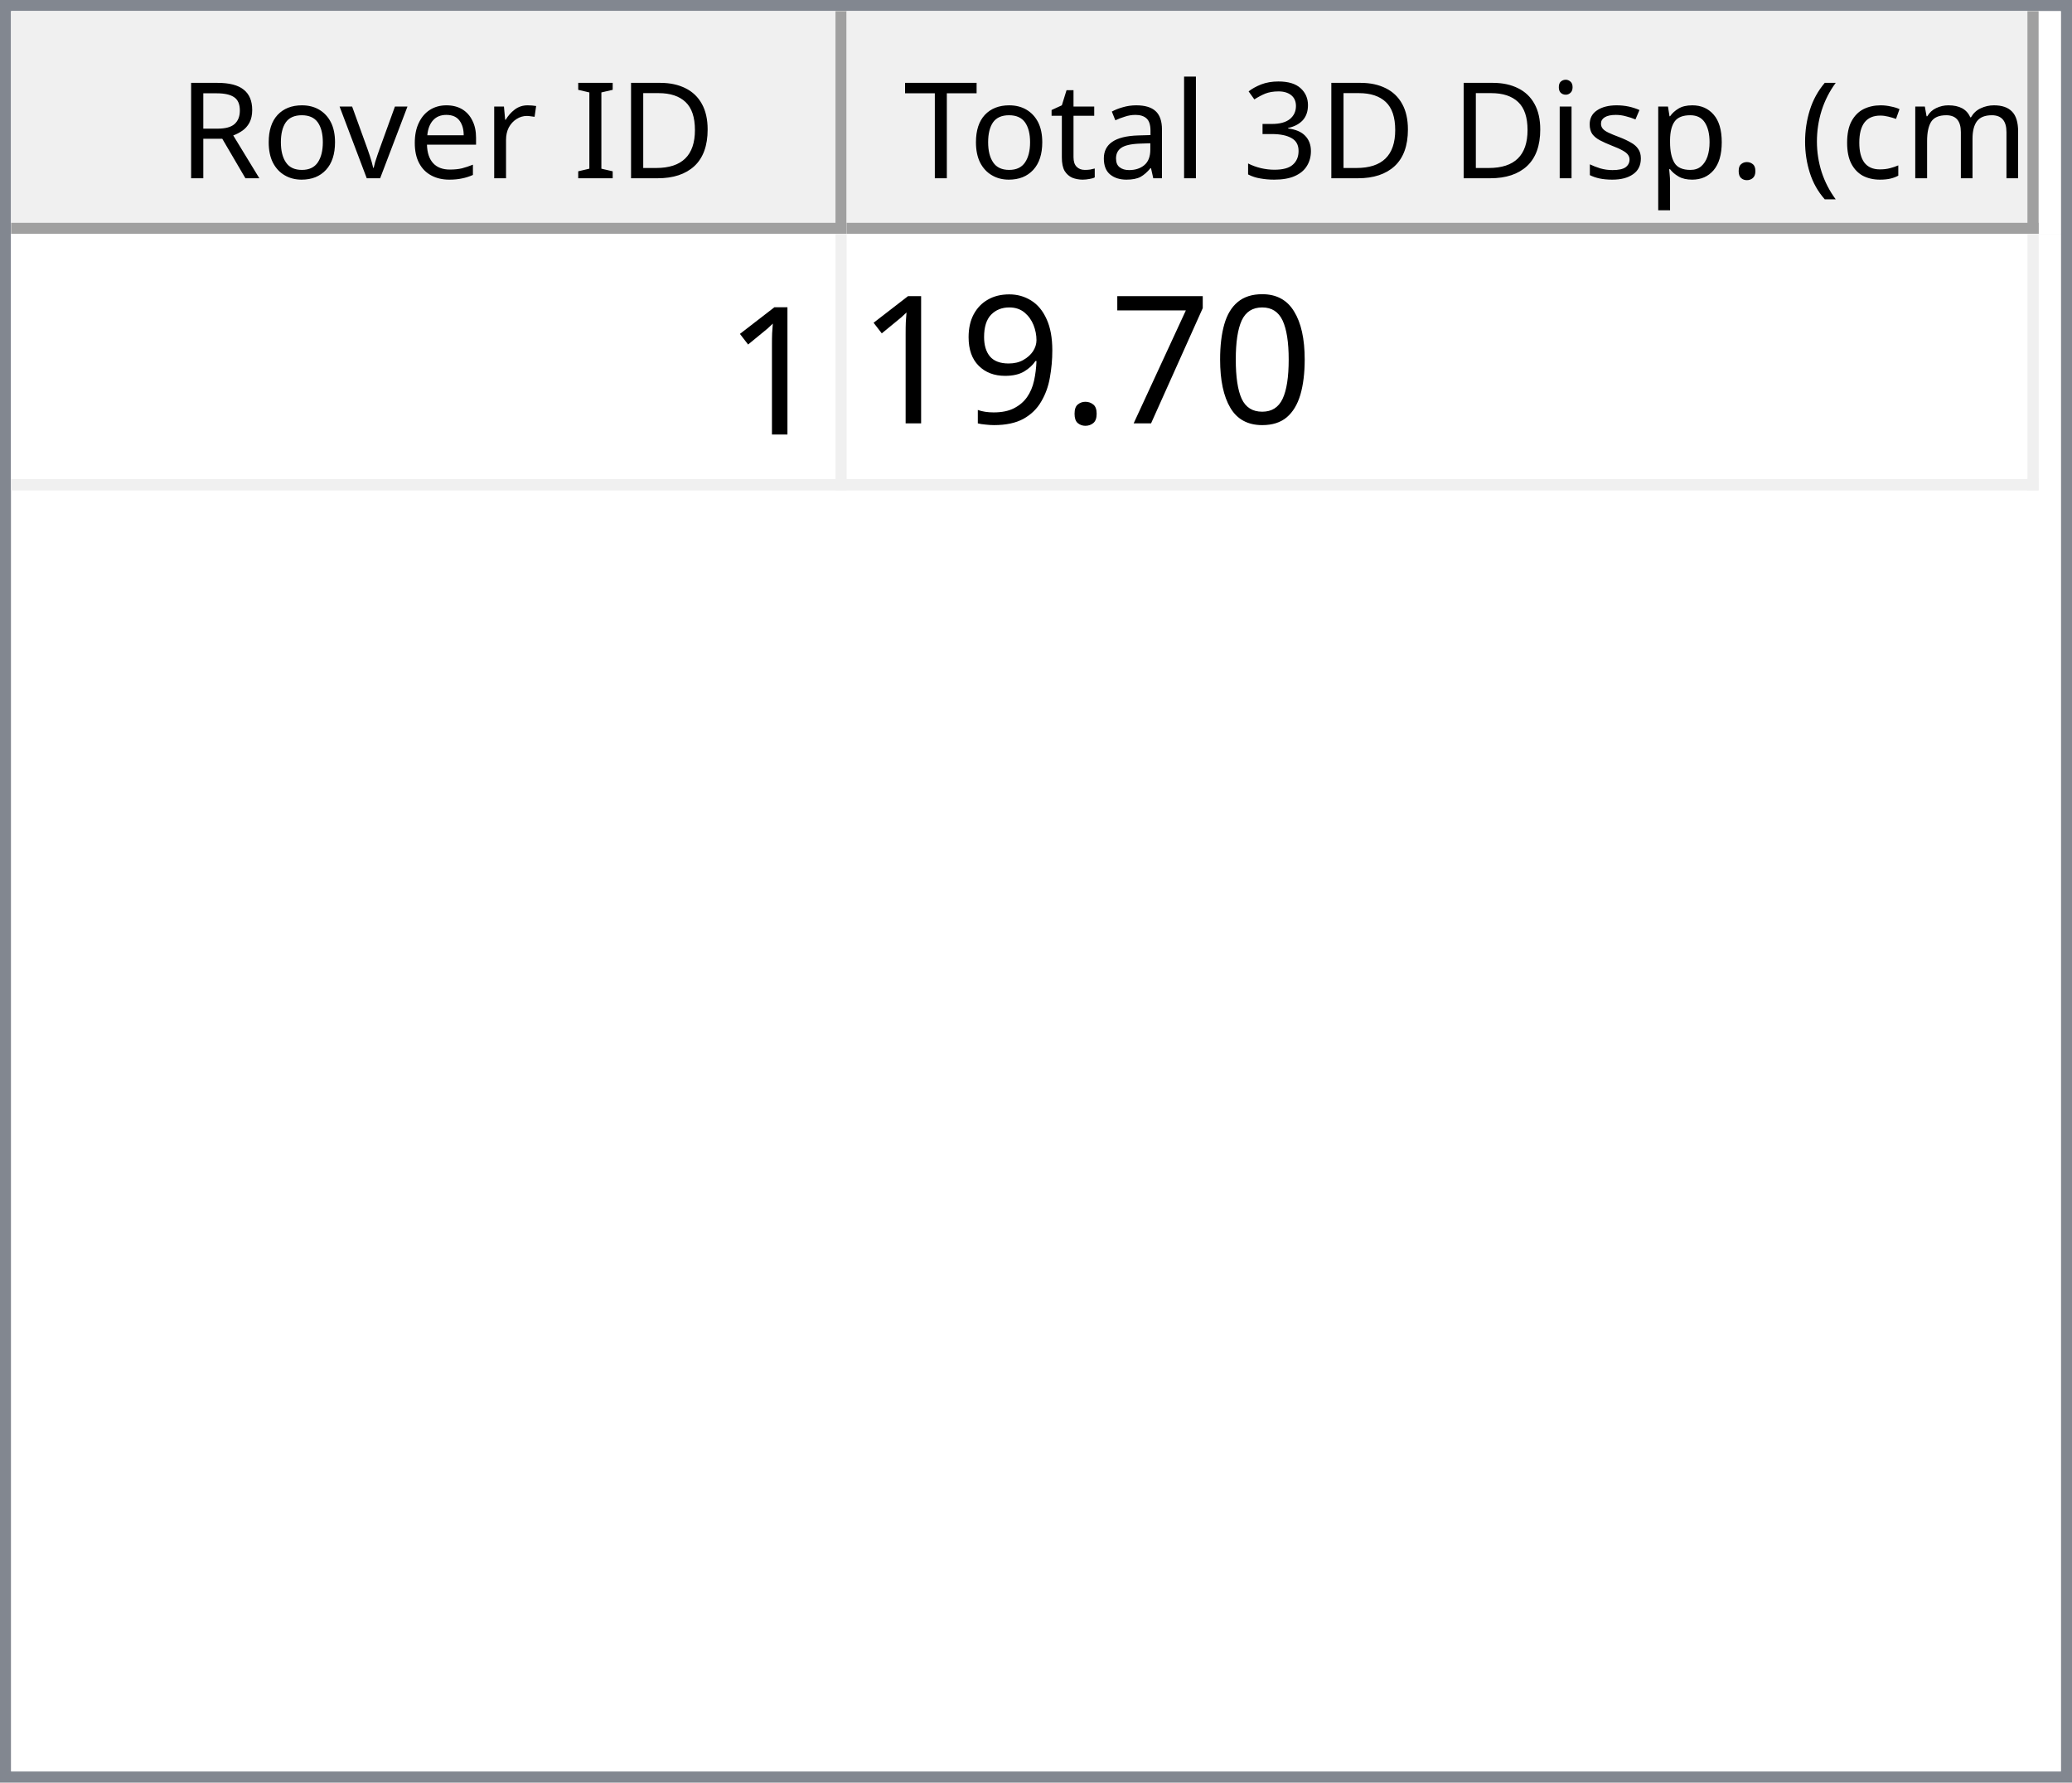
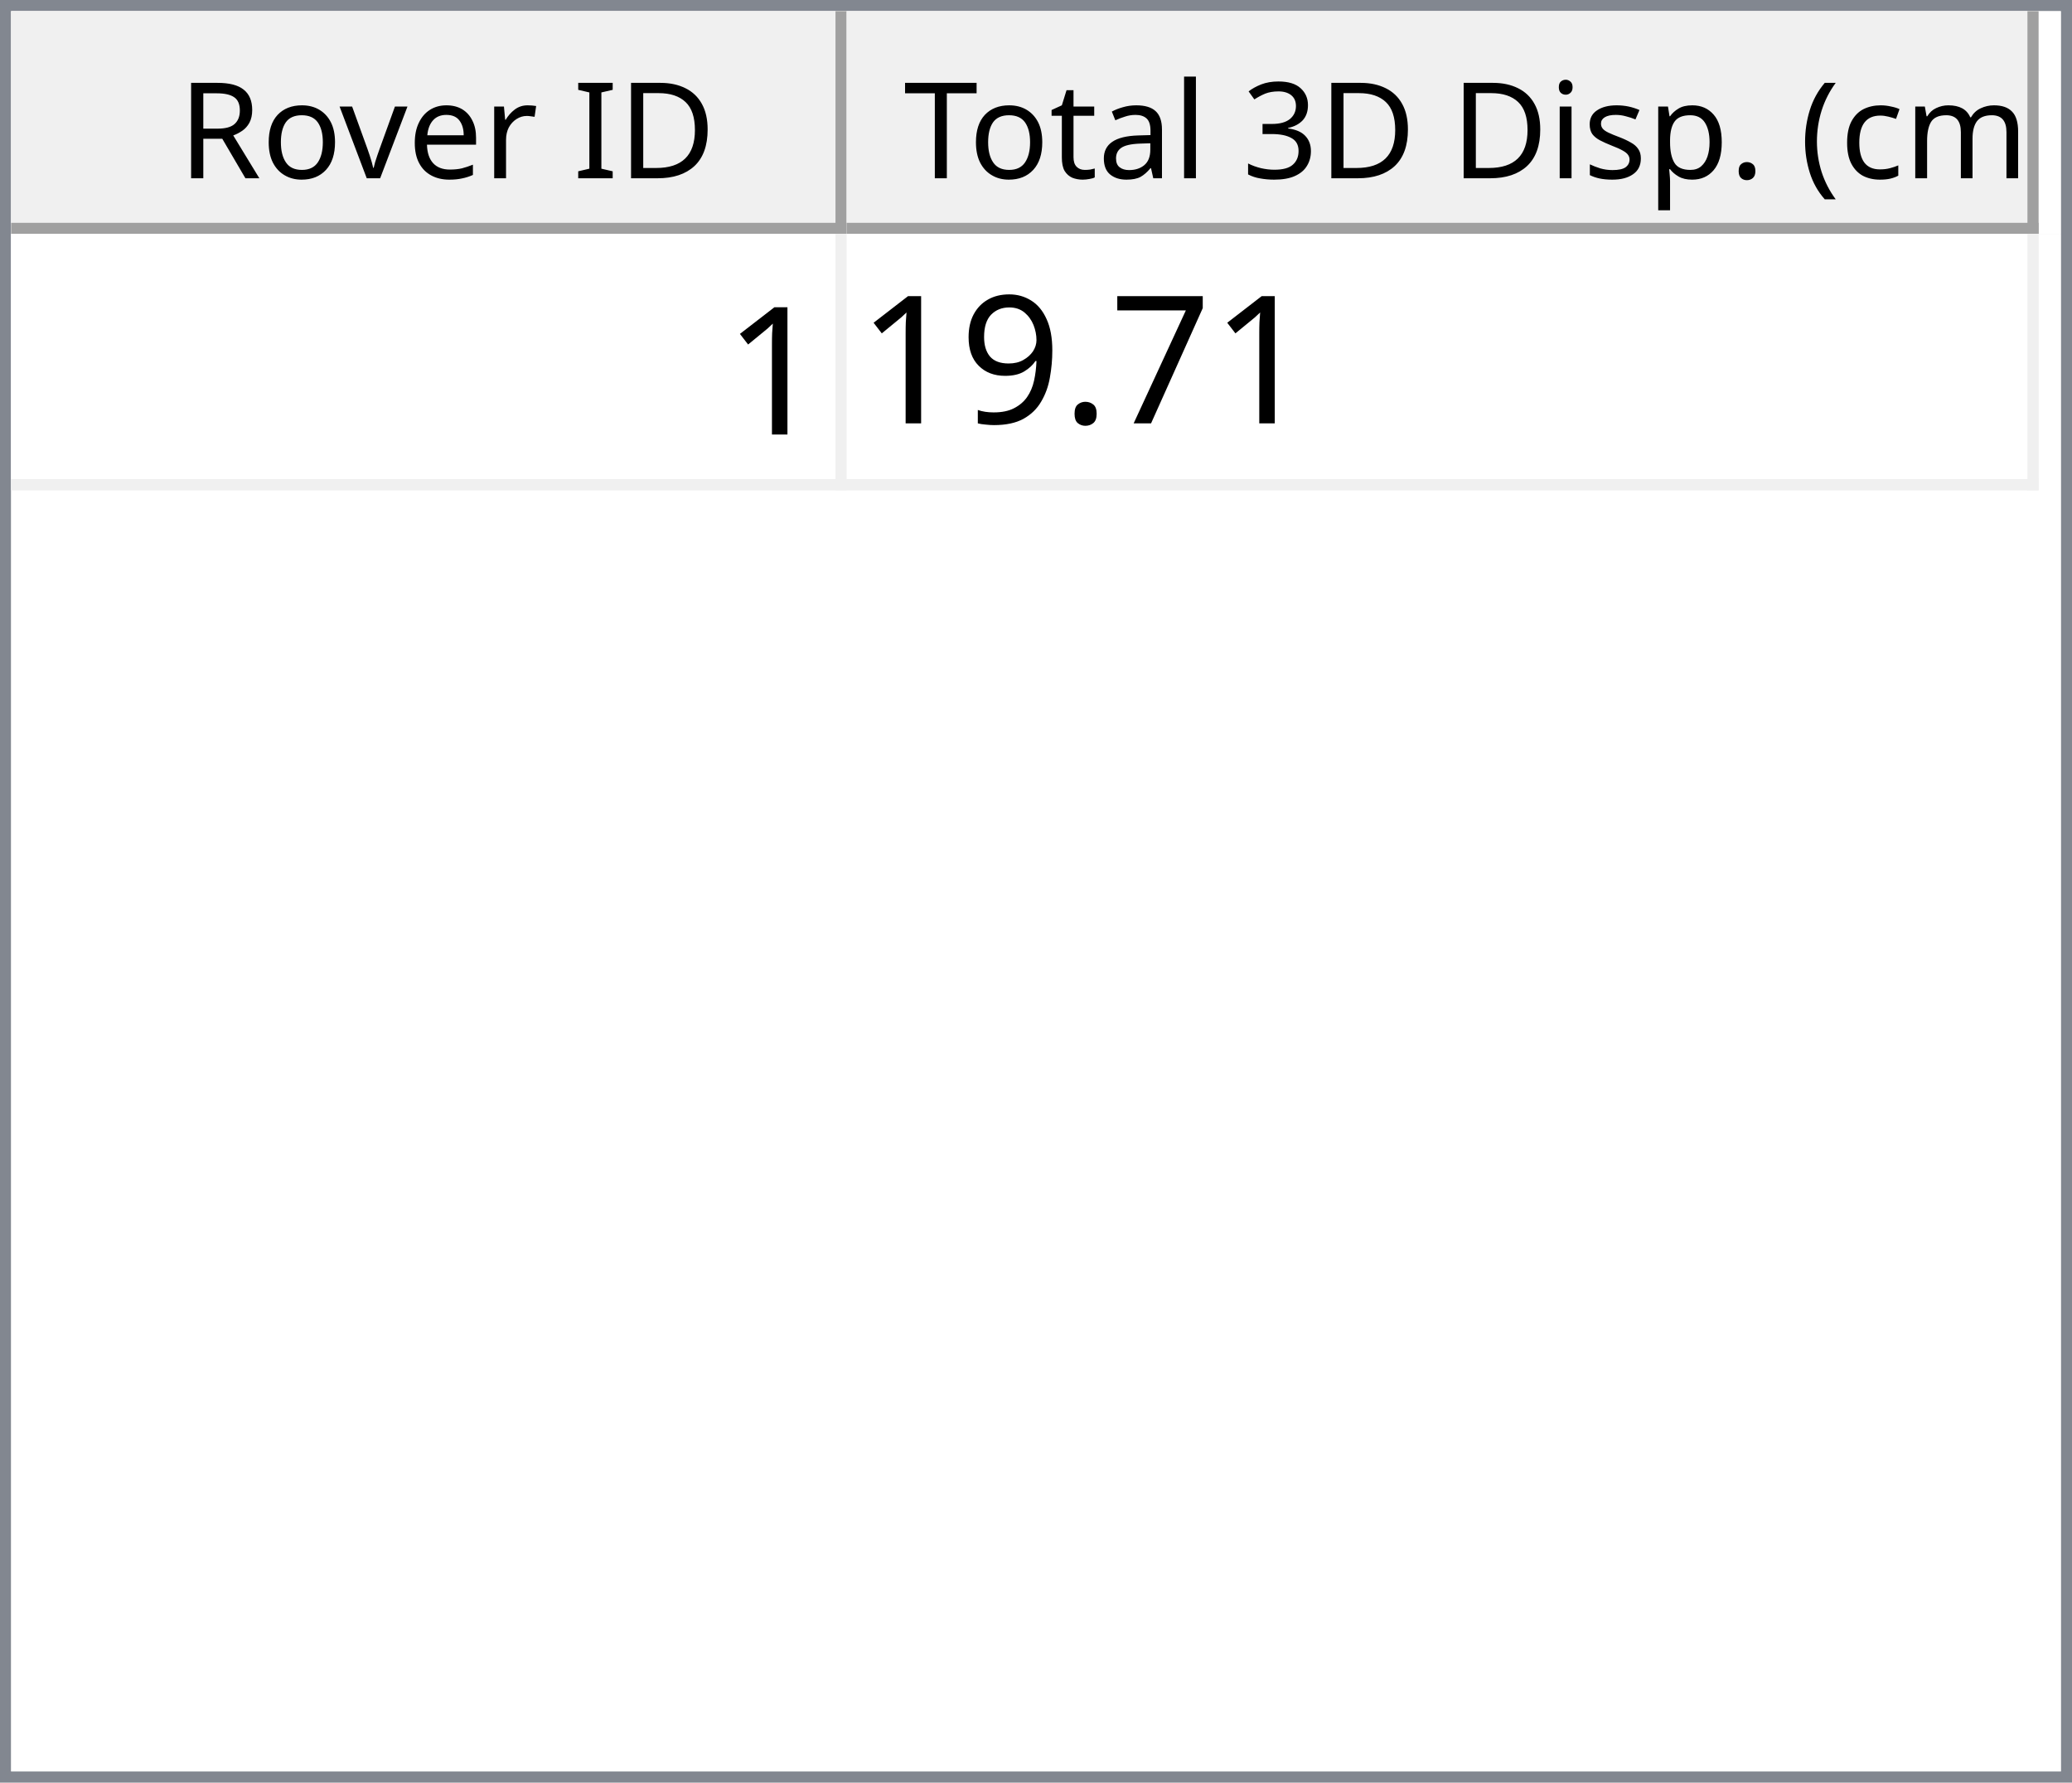
<svg xmlns="http://www.w3.org/2000/svg" style="fill-opacity:1; color-rendering:auto; color-interpolation:auto; text-rendering:auto; stroke:black; stroke-linecap:square; stroke-miterlimit:10; shape-rendering:auto; stroke-opacity:1; fill:black; stroke-dasharray:none; font-weight:normal; stroke-width:1; font-family:'Dialog'; font-style:normal; stroke-linejoin:miter; font-size:12px; stroke-dashoffset:0; image-rendering:auto;" width="186" height="160">
  <defs id="genericDefs" />
  <g>
    <defs id="defs1">
      <clipPath clipPathUnits="userSpaceOnUse" id="clipPath1">
        <path d="M0 0 L186 0 L186 160 L0 160 L0 0 Z" />
      </clipPath>
      <clipPath clipPathUnits="userSpaceOnUse" id="clipPath2">
        <path d="M0 0 L0 160 L186 160 L186 0 Z" />
      </clipPath>
      <clipPath clipPathUnits="userSpaceOnUse" id="clipPath3">
        <path d="M0 0 L0 20 L184 20 L184 0 Z" />
      </clipPath>
      <clipPath clipPathUnits="userSpaceOnUse" id="clipPath4">
        <path d="M0 0 L0 20 L75 20 L75 0 Z" />
      </clipPath>
      <clipPath clipPathUnits="userSpaceOnUse" id="clipPath5">
        <path d="M1 1 L1 19 L74 19 L74 1 Z" />
      </clipPath>
      <clipPath clipPathUnits="userSpaceOnUse" id="clipPath6">
        <path d="M0 0 L0 18 L73 18 L73 0 Z" />
      </clipPath>
      <clipPath clipPathUnits="userSpaceOnUse" id="clipPath7">
        <path d="M-0.5 -0.5 L-0.5 19.5 L74.5 19.5 L74.5 -0.5 Z" />
      </clipPath>
      <clipPath clipPathUnits="userSpaceOnUse" id="clipPath8">
        <path d="M0 0 L0 20 L107 20 L107 0 Z" />
      </clipPath>
      <clipPath clipPathUnits="userSpaceOnUse" id="clipPath9">
        <path d="M1 1 L1 19 L106 19 L106 1 Z" />
      </clipPath>
      <clipPath clipPathUnits="userSpaceOnUse" id="clipPath10">
        <path d="M0 0 L0 18 L105 18 L105 0 Z" />
      </clipPath>
      <clipPath clipPathUnits="userSpaceOnUse" id="clipPath11">
        <path d="M-0.5 -0.5 L-0.5 19.5 L106.5 19.5 L106.5 -0.5 Z" />
      </clipPath>
      <clipPath clipPathUnits="userSpaceOnUse" id="clipPath12">
        <path d="M0 0 L0 138 L184 138 L184 0 Z" />
      </clipPath>
      <clipPath clipPathUnits="userSpaceOnUse" id="clipPath13">
        <path d="M0 0 L0 23 L182 23 L182 0 Z" />
      </clipPath>
      <clipPath clipPathUnits="userSpaceOnUse" id="clipPath14">
        <path d="M-0.5 -0.5 L-0.5 22.5 L181.5 22.5 L181.5 -0.5 Z" />
      </clipPath>
      <clipPath clipPathUnits="userSpaceOnUse" id="clipPath15">
        <path d="M0 0 L0 22 L74 22 L74 0 Z" />
      </clipPath>
      <clipPath clipPathUnits="userSpaceOnUse" id="clipPath16">
        <path d="M0 0 L0 22 L106 22 L106 0 Z" />
      </clipPath>
      <font horiz-adv-x="64.551" id="font1">
        <font-face ascent="107.91" descent="25.098" units-per-em="100" style="font-style:normal; font-family:Segoe UI; font-weight:normal;" />
        <missing-glyph horiz-adv-x="64.551" d="M8.109 0 L8.109 68.266 L56.453 68.266 L56.453 0 L8.109 0 ZM15.328 7.234 L49.219 7.234 L49.219 61.031 L15.328 61.031 L15.328 7.234 Z" />
        <glyph unicode="D" horiz-adv-x="70.117" d="M9.188 0 L9.188 70.016 L28.516 70.016 Q65.531 70.016 65.531 35.891 Q65.531 19.672 55.25 9.836 Q44.969 0 27.734 0 L9.188 0 ZM17.391 62.594 L17.391 7.422 L27.828 7.422 Q41.609 7.422 49.273 14.797 Q56.938 22.172 56.938 35.688 Q56.938 62.594 28.328 62.594 L17.391 62.594 Z" />
        <glyph unicode="I" horiz-adv-x="26.611" d="M17.391 0 L9.188 0 L9.188 70.016 L17.391 70.016 L17.391 0 Z" />
        <glyph unicode=" " horiz-adv-x="27.393" d="" />
        <glyph unicode="r" horiz-adv-x="34.766" d="M34.188 41.891 Q32.078 43.5 28.125 43.5 Q23 43.5 19.555 38.672 Q16.109 33.844 16.109 25.484 L16.109 0 L8.109 0 L8.109 50 L16.109 50 L16.109 39.703 L16.312 39.703 Q18.016 44.969 21.531 47.922 Q25.047 50.875 29.391 50.875 Q32.516 50.875 34.188 50.203 L34.188 41.891 Z" />
        <glyph unicode="e" horiz-adv-x="52.295" d="M48.297 23 L12.984 23 Q13.188 14.656 17.484 10.109 Q21.781 5.562 29.297 5.562 Q37.75 5.562 44.828 11.141 L44.828 3.609 Q38.234 -1.172 27.391 -1.172 Q16.797 -1.172 10.742 5.641 Q4.688 12.453 4.688 24.812 Q4.688 36.469 11.305 43.82 Q17.922 51.172 27.734 51.172 Q37.547 51.172 42.922 44.828 Q48.297 38.484 48.297 27.203 L48.297 23 ZM40.094 29.781 Q40.047 36.719 36.75 40.578 Q33.453 44.438 27.594 44.438 Q21.922 44.438 17.969 40.383 Q14.016 36.328 13.094 29.781 L40.094 29.781 Z" />
        <glyph unicode="v" horiz-adv-x="47.9" d="M47.406 50 L27.484 0 L19.625 0 L0.688 50 L9.469 50 L22.172 13.672 Q23.578 9.672 23.922 6.688 L24.125 6.688 Q24.609 10.453 25.688 13.484 L38.969 50 L47.406 50 Z" />
        <glyph unicode="o" horiz-adv-x="58.594" d="M29 -1.172 Q17.922 -1.172 11.305 5.836 Q4.688 12.844 4.688 24.422 Q4.688 37.016 11.57 44.094 Q18.453 51.172 30.172 51.172 Q41.359 51.172 47.633 44.289 Q53.906 37.406 53.906 25.203 Q53.906 13.234 47.141 6.031 Q40.375 -1.172 29 -1.172 ZM29.594 44.438 Q21.875 44.438 17.383 39.188 Q12.891 33.938 12.891 24.703 Q12.891 15.828 17.43 10.695 Q21.969 5.562 29.594 5.562 Q37.359 5.562 41.531 10.594 Q45.703 15.625 45.703 24.906 Q45.703 34.281 41.531 39.359 Q37.359 44.438 29.594 44.438 Z" />
        <glyph unicode="R" horiz-adv-x="59.814" d="M59.375 0 L49.609 0 L37.891 19.625 Q36.281 22.359 34.766 24.289 Q33.25 26.219 31.664 27.438 Q30.078 28.656 28.25 29.219 Q26.422 29.781 24.125 29.781 L17.391 29.781 L17.391 0 L9.188 0 L9.188 70.016 L30.078 70.016 Q34.672 70.016 38.555 68.867 Q42.438 67.719 45.289 65.375 Q48.141 63.031 49.758 59.547 Q51.375 56.062 51.375 51.375 Q51.375 47.703 50.273 44.656 Q49.172 41.609 47.148 39.211 Q45.125 36.812 42.266 35.133 Q39.406 33.453 35.844 32.516 L35.844 32.328 Q37.594 31.547 38.891 30.547 Q40.188 29.547 41.359 28.18 Q42.531 26.812 43.68 25.078 Q44.828 23.344 46.234 21.047 L59.375 0 ZM17.391 62.594 L17.391 37.203 L28.516 37.203 Q31.594 37.203 34.203 38.133 Q36.812 39.062 38.719 40.797 Q40.625 42.531 41.703 45.047 Q42.781 47.562 42.781 50.688 Q42.781 56.297 39.141 59.445 Q35.5 62.594 28.609 62.594 L17.391 62.594 Z" />
        <glyph unicode=")" horiz-adv-x="30.176" d="M8.297 -15.922 L1.172 -15.922 Q16.406 2.344 16.406 26.812 Q16.406 51.469 1.078 70.016 L8.297 70.016 Q23.531 52.156 23.531 26.703 Q23.531 1.375 8.297 -15.922 Z" />
        <glyph unicode="m" horiz-adv-x="86.133" d="M79.109 0 L71.094 0 L71.094 28.719 Q71.094 37.016 68.531 40.727 Q65.969 44.438 59.906 44.438 Q54.781 44.438 51.195 39.75 Q47.609 35.062 47.609 28.516 L47.609 0 L39.594 0 L39.594 29.688 Q39.594 44.438 28.219 44.438 Q22.953 44.438 19.531 40.016 Q16.109 35.594 16.109 28.516 L16.109 0 L8.109 0 L8.109 50 L16.109 50 L16.109 42.094 L16.312 42.094 Q21.625 51.172 31.844 51.172 Q36.969 51.172 40.773 48.312 Q44.578 45.453 46 40.828 Q51.562 51.172 62.594 51.172 Q79.109 51.172 79.109 30.812 L79.109 0 Z" />
        <glyph unicode="c" horiz-adv-x="46.191" d="M42.188 2.297 Q36.422 -1.172 28.516 -1.172 Q17.828 -1.172 11.258 5.789 Q4.688 12.75 4.688 23.828 Q4.688 36.188 11.766 43.68 Q18.844 51.172 30.672 51.172 Q37.25 51.172 42.281 48.734 L42.281 40.531 Q36.719 44.438 30.375 44.438 Q22.703 44.438 17.797 38.945 Q12.891 33.453 12.891 24.516 Q12.891 15.719 17.508 10.641 Q22.125 5.562 29.891 5.562 Q36.422 5.562 42.188 9.906 L42.188 2.297 Z" />
        <glyph unicode="(" horiz-adv-x="30.176" d="M29.109 -15.922 L21.969 -15.922 Q6.844 1.375 6.844 26.703 Q6.844 52.156 21.969 70.016 L29.203 70.016 Q13.875 51.469 13.875 26.812 Q13.875 2.344 29.109 -15.922 Z" />
        <glyph unicode="." horiz-adv-x="21.68" d="M10.891 -1.078 Q8.641 -1.078 7.055 0.539 Q5.469 2.156 5.469 4.391 Q5.469 6.641 7.055 8.273 Q8.641 9.906 10.891 9.906 Q13.188 9.906 14.797 8.273 Q16.406 6.641 16.406 4.391 Q16.406 2.156 14.797 0.539 Q13.188 -1.078 10.891 -1.078 Z" />
        <glyph unicode="p" horiz-adv-x="58.789" d="M16.312 7.234 L16.109 7.234 L16.109 -23 L8.109 -23 L8.109 50 L16.109 50 L16.109 41.219 L16.312 41.219 Q22.219 51.172 33.594 51.172 Q43.266 51.172 48.688 44.461 Q54.109 37.75 54.109 26.469 Q54.109 13.922 48 6.375 Q41.891 -1.172 31.297 -1.172 Q21.578 -1.172 16.312 7.234 ZM16.109 27.391 L16.109 20.406 Q16.109 14.203 20.141 9.883 Q24.172 5.562 30.375 5.562 Q37.641 5.562 41.773 11.133 Q45.906 16.703 45.906 26.609 Q45.906 34.969 42.047 39.703 Q38.188 44.438 31.594 44.438 Q24.609 44.438 20.359 39.578 Q16.109 34.719 16.109 27.391 Z" />
        <glyph unicode="s" horiz-adv-x="42.432" d="M5.078 1.812 L5.078 10.406 Q11.625 5.562 19.484 5.562 Q30.031 5.562 30.031 12.594 Q30.031 14.594 29.125 15.992 Q28.219 17.391 26.68 18.461 Q25.141 19.531 23.07 20.383 Q21 21.234 18.609 22.172 Q15.281 23.484 12.766 24.828 Q10.25 26.172 8.57 27.859 Q6.891 29.547 6.031 31.695 Q5.172 33.844 5.172 36.719 Q5.172 40.234 6.789 42.945 Q8.406 45.656 11.086 47.484 Q13.766 49.312 17.211 50.242 Q20.656 51.172 24.312 51.172 Q30.812 51.172 35.938 48.922 L35.938 40.828 Q30.422 44.438 23.25 44.438 Q21 44.438 19.195 43.922 Q17.391 43.406 16.094 42.477 Q14.797 41.547 14.086 40.258 Q13.375 38.969 13.375 37.406 Q13.375 35.453 14.086 34.133 Q14.797 32.812 16.164 31.789 Q17.531 30.766 19.484 29.938 Q21.438 29.109 23.922 28.125 Q27.25 26.859 29.883 25.516 Q32.516 24.172 34.375 22.484 Q36.234 20.797 37.234 18.602 Q38.234 16.406 38.234 13.375 Q38.234 9.672 36.602 6.938 Q34.969 4.203 32.234 2.398 Q29.5 0.594 25.93 -0.289 Q22.359 -1.172 18.453 -1.172 Q10.75 -1.172 5.078 1.812 Z" />
        <glyph unicode="i" horiz-adv-x="24.219" d="M12.203 62.703 Q10.062 62.703 8.547 64.164 Q7.031 65.625 7.031 67.875 Q7.031 70.125 8.547 71.609 Q10.062 73.094 12.203 73.094 Q14.406 73.094 15.945 71.609 Q17.484 70.125 17.484 67.875 Q17.484 65.719 15.945 64.211 Q14.406 62.703 12.203 62.703 ZM16.109 0 L8.109 0 L8.109 50 L16.109 50 L16.109 0 Z" />
        <glyph unicode="3" horiz-adv-x="53.906" d="M46.531 19.828 Q46.531 15.094 44.75 11.211 Q42.969 7.328 39.719 4.57 Q36.469 1.812 31.93 0.297 Q27.391 -1.219 21.922 -1.219 Q11.922 -1.219 6 2.594 L6 11.188 Q13.094 5.609 22.219 5.609 Q25.875 5.609 28.828 6.539 Q31.781 7.469 33.906 9.227 Q36.031 10.984 37.18 13.477 Q38.328 15.969 38.328 19.094 Q38.328 32.812 18.797 32.812 L12.984 32.812 L12.984 39.594 L18.5 39.594 Q35.797 39.594 35.797 52.484 Q35.797 64.406 22.609 64.406 Q15.188 64.406 8.688 59.422 L8.688 67.188 Q15.375 71.188 24.609 71.188 Q29 71.188 32.57 69.969 Q36.141 68.75 38.68 66.555 Q41.219 64.359 42.609 61.281 Q44 58.203 44 54.5 Q44 40.672 30.031 36.719 L30.031 36.531 Q33.594 36.141 36.625 34.797 Q39.656 33.453 41.852 31.305 Q44.047 29.156 45.289 26.25 Q46.531 23.344 46.531 19.828 Z" />
        <glyph unicode="l" horiz-adv-x="24.219" d="M16.109 0 L8.109 0 L8.109 74.031 L16.109 74.031 L16.109 0 Z" />
        <glyph unicode="a" horiz-adv-x="50.879" d="M43.891 0 L35.891 0 L35.891 7.812 L35.688 7.812 Q30.469 -1.172 20.312 -1.172 Q12.844 -1.172 8.617 2.781 Q4.391 6.734 4.391 13.281 Q4.391 27.297 20.906 29.594 L35.891 31.688 Q35.891 44.438 25.594 44.438 Q16.547 44.438 9.281 38.281 L9.281 46.484 Q16.656 51.172 26.266 51.172 Q43.891 51.172 43.891 32.516 L43.891 0 ZM35.891 25.297 L23.828 23.641 Q18.266 22.859 15.43 20.875 Q12.594 18.891 12.594 13.875 Q12.594 10.203 15.211 7.883 Q17.828 5.562 22.172 5.562 Q28.125 5.562 32.008 9.742 Q35.891 13.922 35.891 20.312 L35.891 25.297 Z" />
        <glyph unicode="t" horiz-adv-x="33.887" d="M31.297 0.484 Q28.469 -1.078 23.828 -1.078 Q10.688 -1.078 10.688 13.578 L10.688 43.172 L2.094 43.172 L2.094 50 L10.688 50 L10.688 62.203 L18.703 64.797 L18.703 50 L31.297 50 L31.297 43.172 L18.703 43.172 L18.703 14.984 Q18.703 9.969 20.414 7.82 Q22.125 5.672 26.078 5.672 Q29.109 5.672 31.297 7.328 L31.297 0.484 Z" />
        <glyph unicode="T" horiz-adv-x="52.393" d="M50.594 62.594 L30.375 62.594 L30.375 0 L22.172 0 L22.172 62.594 L2 62.594 L2 70.016 L50.594 70.016 L50.594 62.594 Z" />
      </font>
      <font horiz-adv-x="75.0" id="font2">
        <font-face ascent="100.537" descent="21.973" units-per-em="100" style="font-style:normal; font-family:sans-serif; font-weight:normal;" />
        <missing-glyph horiz-adv-x="75.0" d="M12.5 0 L12.5 62.5 L62.5 62.5 L62.5 0 L12.5 0 ZM14.062 1.562 L60.938 1.562 L60.938 60.938 L14.062 60.938 L14.062 1.562 Z" />
        <glyph unicode="1" horiz-adv-x="55.615" d="M37.25 0 L28.469 0 L28.469 56 Q25.297 52.984 20.141 49.953 Q14.984 46.922 10.891 45.406 L10.891 53.906 Q18.266 57.375 23.781 62.305 Q29.297 67.234 31.594 71.875 L37.25 71.875 L37.25 0 Z" />
-         <glyph unicode="0" horiz-adv-x="55.615" d="M4.156 35.297 Q4.156 48 6.766 55.742 Q9.375 63.484 14.523 67.68 Q19.672 71.875 27.484 71.875 Q33.25 71.875 37.594 69.555 Q41.938 67.234 44.773 62.867 Q47.609 58.5 49.219 52.227 Q50.828 45.953 50.828 35.297 Q50.828 22.703 48.242 14.969 Q45.656 7.234 40.508 3.008 Q35.359 -1.219 27.484 -1.219 Q17.141 -1.219 11.234 6.203 Q4.156 15.141 4.156 35.297 ZM13.188 35.297 Q13.188 17.672 17.312 11.836 Q21.438 6 27.484 6 Q33.547 6 37.672 11.859 Q41.797 17.719 41.797 35.297 Q41.797 52.984 37.672 58.789 Q33.547 64.594 27.391 64.594 Q21.344 64.594 17.719 59.469 Q13.188 52.938 13.188 35.297 Z" />
        <glyph unicode="7" horiz-adv-x="55.615" d="M4.734 62.203 L4.734 70.656 L51.078 70.656 L51.078 63.812 Q44.234 56.547 37.523 44.484 Q30.812 32.422 27.156 19.672 Q24.516 10.688 23.781 0 L14.75 0 Q14.891 8.453 18.062 20.414 Q21.234 32.375 27.172 43.484 Q33.109 54.594 39.797 62.203 L4.734 62.203 Z" />
        <glyph unicode="." horiz-adv-x="27.783" d="M9.078 0 L9.078 10.016 L19.094 10.016 L19.094 0 L9.078 0 Z" />
        <glyph unicode="9" horiz-adv-x="55.615" d="M5.469 16.547 L13.922 17.328 Q14.984 11.375 18.016 8.688 Q21.047 6 25.781 6 Q29.828 6 32.883 7.859 Q35.938 9.719 37.891 12.82 Q39.844 15.922 41.164 21.195 Q42.484 26.469 42.484 31.938 Q42.484 32.516 42.438 33.688 Q39.797 29.5 35.234 26.883 Q30.672 24.266 25.344 24.266 Q16.453 24.266 10.305 30.711 Q4.156 37.156 4.156 47.703 Q4.156 58.594 10.578 65.234 Q17 71.875 26.656 71.875 Q33.641 71.875 39.43 68.117 Q45.219 64.359 48.219 57.398 Q51.219 50.438 51.219 37.25 Q51.219 23.531 48.242 15.406 Q45.266 7.281 39.383 3.031 Q33.5 -1.219 25.594 -1.219 Q17.188 -1.219 11.867 3.445 Q6.547 8.109 5.469 16.547 ZM41.453 48.141 Q41.453 55.719 37.43 60.156 Q33.406 64.594 27.734 64.594 Q21.875 64.594 17.531 59.812 Q13.188 55.031 13.188 47.406 Q13.188 40.578 17.312 36.305 Q21.438 32.031 27.484 32.031 Q33.594 32.031 37.523 36.305 Q41.453 40.578 41.453 48.141 Z" />
      </font>
    </defs>
    <g style="fill:white; stroke:white;">
      <rect x="0" y="0" width="186" style="clip-path:url(#clipPath1); stroke:none;" height="160" />
    </g>
    <g style="fill:white; text-rendering:optimizeSpeed; color-rendering:optimizeSpeed; image-rendering:optimizeSpeed; shape-rendering:crispEdges; stroke:white; color-interpolation:sRGB;">
      <rect x="0" width="186" height="160" y="0" style="stroke:none;" />
      <path style="stroke:none;" d="M0 160 L186 160 L186 0 L0 0 Z" />
    </g>
    <g style="fill:rgb(240,240,240); font-family:'Segoe UI'; stroke:rgb(240,240,240);">
      <rect x="0" y="0" width="186" style="clip-path:url(#clipPath2); stroke:none;" height="160" />
    </g>
    <g style="fill:rgb(130,135,144); font-family:'Segoe UI'; stroke:rgb(130,135,144);">
      <path d="M0 0 L186 0 L186 160 L0 160 L0 0 ZM1 1 L185 1 L185 159 L1 159 L1 1 Z" style="fill-rule:evenodd; clip-path:url(#clipPath2); stroke:none;" />
    </g>
    <g style="fill:white; font-family:'Segoe UI'; stroke:white;" transform="translate(1,1)">
      <rect x="0" y="0" width="184" style="clip-path:url(#clipPath3); stroke:none;" height="20" />
    </g>
    <g style="fill:rgb(240,240,240); font-family:'Segoe UI'; stroke:rgb(240,240,240);" transform="translate(1,1)">
      <rect x="0" y="0" width="75" style="clip-path:url(#clipPath4); stroke:none;" height="20" />
    </g>
    <g style="font-family:'Segoe UI';" transform="translate(2,2)">
      <text x="14" xml:space="preserve" y="14" style="clip-path:url(#clipPath6); stroke:none;">Rover ID</text>
    </g>
    <g style="fill:rgb(160,160,160); font-family:'Segoe UI'; stroke:rgb(160,160,160); stroke-linejoin:bevel;" transform="translate(1.5,1.5)">
      <line x1="74" x2="74" y1="0" style="fill:none; clip-path:url(#clipPath7);" y2="19" />
    </g>
    <g style="fill:rgb(160,160,160); font-family:'Segoe UI'; stroke:rgb(160,160,160); stroke-linejoin:bevel;" transform="matrix(1,0,0,1,1,1) translate(0.5,0.5)">
      <line x1="0" x2="74" y1="19" style="fill:none; clip-path:url(#clipPath7);" y2="19" />
    </g>
    <g style="fill:rgb(240,240,240); font-family:'Segoe UI'; stroke:rgb(240,240,240);" transform="translate(76,1)">
      <rect x="0" y="0" width="107" style="clip-path:url(#clipPath8); stroke:none;" height="20" />
    </g>
    <g style="font-family:'Segoe UI';" transform="translate(77,2)">
      <text x="1" xml:space="preserve" y="14" style="clip-path:url(#clipPath10); stroke:none;"> Total 3D Disp. (cm)</text>
    </g>
    <g style="fill:rgb(160,160,160); font-family:'Segoe UI'; stroke:rgb(160,160,160); stroke-linejoin:bevel;" transform="translate(76.5,1.5)">
      <line x1="106" x2="106" y1="0" style="fill:none; clip-path:url(#clipPath11);" y2="19" />
    </g>
    <g style="fill:rgb(160,160,160); font-family:'Segoe UI'; stroke:rgb(160,160,160); stroke-linejoin:bevel;" transform="matrix(1,0,0,1,76,1) translate(0.5,0.5)">
      <line x1="0" x2="106" y1="19" style="fill:none; clip-path:url(#clipPath11);" y2="19" />
    </g>
    <g style="fill:white; font-family:'Segoe UI'; stroke:white;" transform="translate(1,21)">
      <rect x="0" y="0" width="184" style="clip-path:url(#clipPath12); stroke:none;" height="138" />
    </g>
    <g style="fill:rgb(240,240,240); font-size:16px; font-family:sans-serif; stroke:rgb(240,240,240);" transform="translate(1,21)">
      <rect x="0" y="0" width="182" style="clip-path:url(#clipPath13); stroke:none;" height="23" />
      <line transform="translate(0.5,0.5)" x1="0" x2="181" y1="22" style="clip-path:url(#clipPath14); fill:none; stroke-linejoin:bevel;" y2="22" />
    </g>
    <g transform="matrix(1,0,0,1,1,21) translate(0.5,0.5)" style="fill:rgb(240,240,240); font-size:16px; font-family:sans-serif; stroke:rgb(240,240,240); stroke-linejoin:bevel;">
      <line x1="74" x2="74" y1="0" style="fill:none; clip-path:url(#clipPath14);" y2="22" />
    </g>
    <g transform="matrix(1,0,0,1,1,21) translate(0.5,0.5)" style="fill:rgb(240,240,240); font-size:16px; font-family:sans-serif; stroke:rgb(240,240,240); stroke-linejoin:bevel;">
      <line x1="181" x2="181" y1="0" style="fill:none; clip-path:url(#clipPath14);" y2="22" />
    </g>
    <g style="fill:white; font-size:16px; font-family:sans-serif; stroke:white;" transform="matrix(1,0,0,1,1,21)">
      <rect x="0" y="0" width="74" style="clip-path:url(#clipPath15); stroke:none;" height="22" />
      <text x="64" y="18" style="fill:black; clip-path:url(#clipPath15); stroke:none;" xml:space="preserve">1</text>
    </g>
    <g style="fill:white; font-size:16px; font-family:sans-serif; stroke:white;" transform="matrix(1,0,0,1,1,21) translate(75,0)">
      <rect x="0" y="0" width="106" style="clip-path:url(#clipPath16); stroke:none;" height="22" />
-       <text x="1" y="17" style="fill:black; clip-path:url(#clipPath16); stroke:none;" xml:space="preserve">19.70</text>
+       <text x="1" y="17" style="fill:black; clip-path:url(#clipPath16); stroke:none;" xml:space="preserve">19.71</text>
    </g>
  </g>
</svg>
